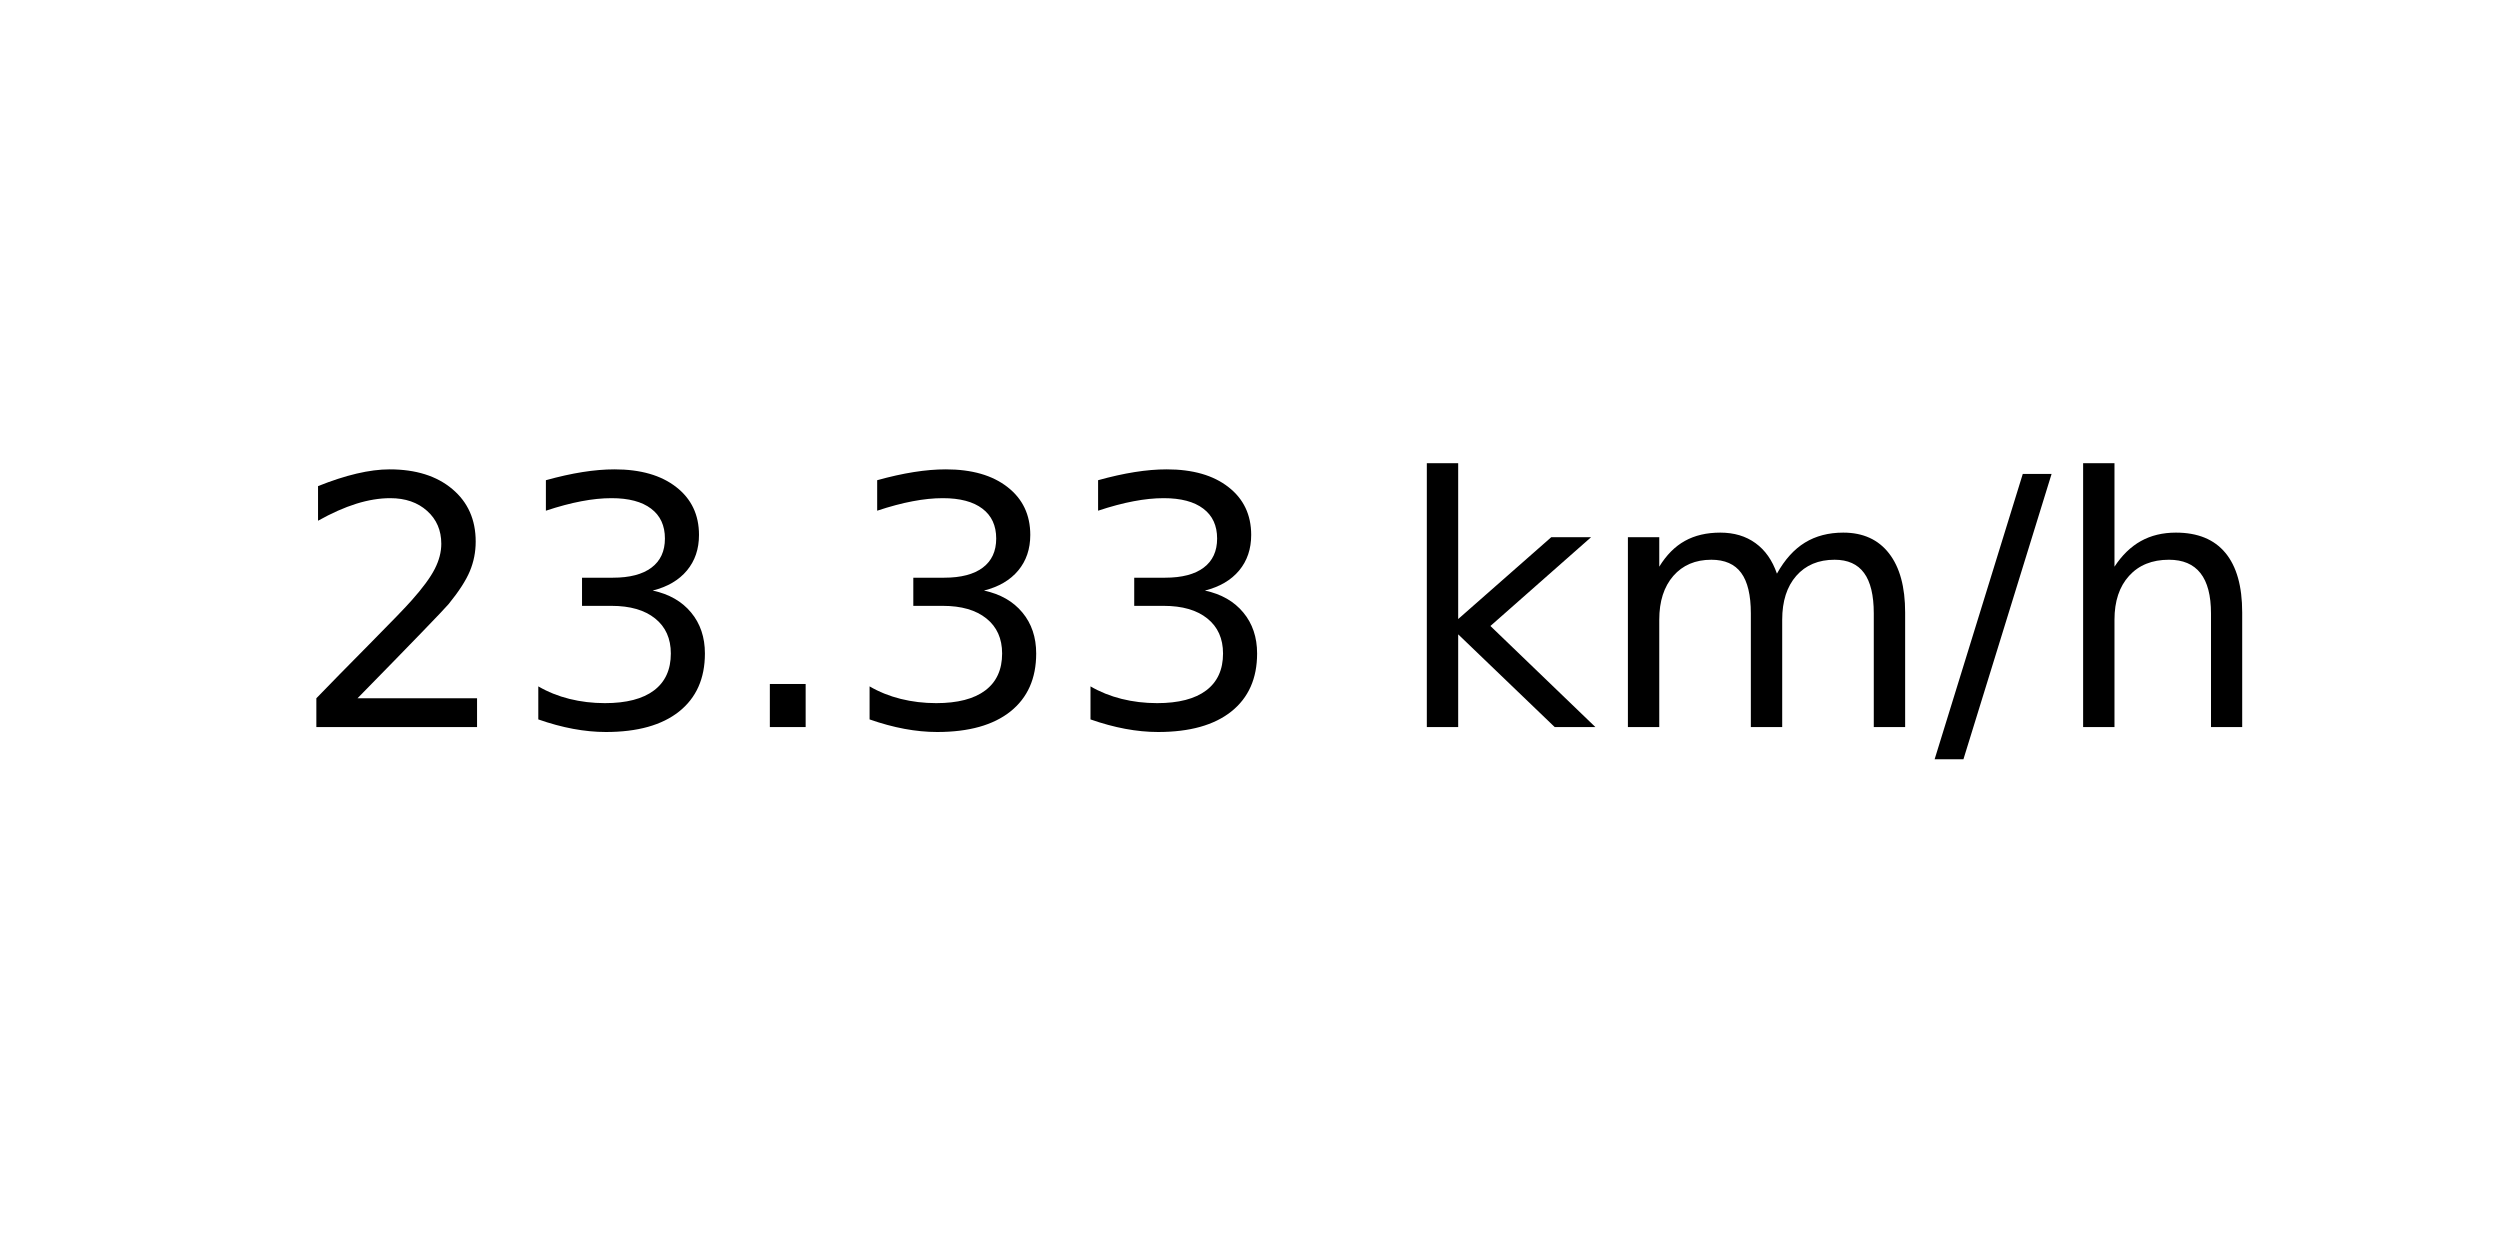
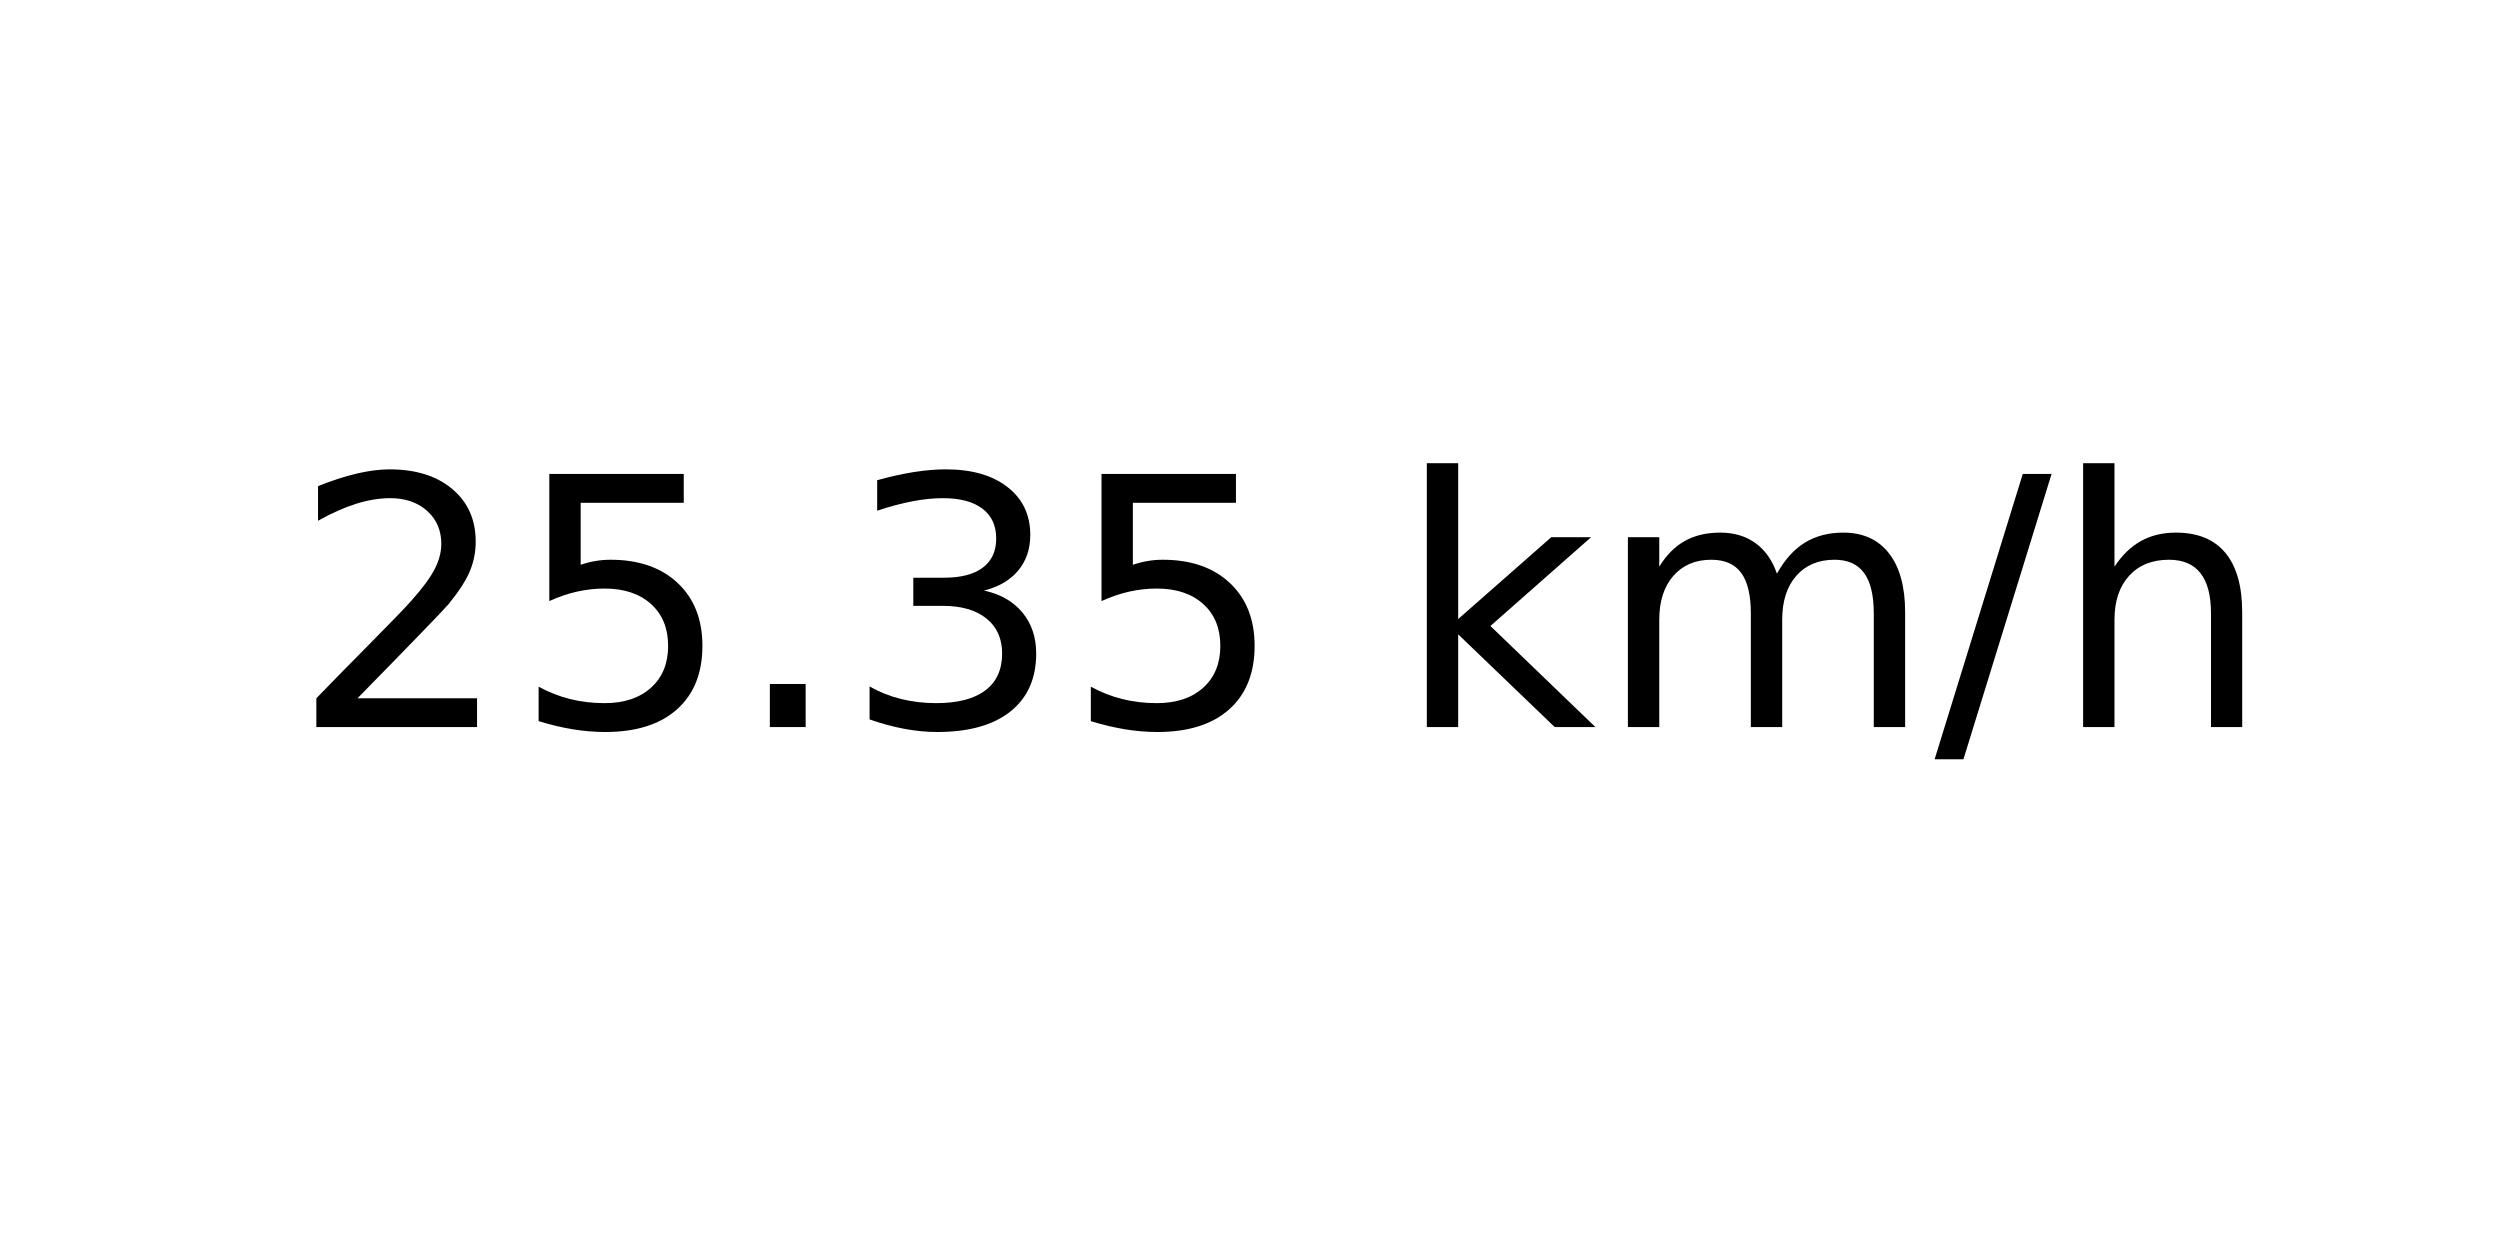
<svg xmlns="http://www.w3.org/2000/svg" xmlns:xlink="http://www.w3.org/1999/xlink" width="72pt" height="36pt" viewBox="0 0 72 36" version="1.1">
  <defs>
    <style type="text/css">*{stroke-linejoin: round; stroke-linecap: butt}</style>
  </defs>
  <g id="figure_1">
    <g id="axes_1">
      <g id="text_1">
        <g transform="translate(8.378125 20.93937) scale(0.1 -0.1)">
          <defs>
            <path id="DejaVuSans-32" d="M 1228 531  L 3431 531  L 3431 0  L 469 0  L 469 531  Q 828 903 1448 1529  Q 2069 2156 2228 2338  Q 2531 2678 2651 2914  Q 2772 3150 2772 3378  Q 2772 3750 2511 3984  Q 2250 4219 1831 4219  Q 1534 4219 1204 4116  Q 875 4013 500 3803  L 500 4441  Q 881 4594 1212 4672  Q 1544 4750 1819 4750  Q 2544 4750 2975 4387  Q 3406 4025 3406 3419  Q 3406 3131 3298 2873  Q 3191 2616 2906 2266  Q 2828 2175 2409 1742  Q 1991 1309 1228 531  z " transform="scale(0.015625)" />
+             <path id="DejaVuSans-35" d="M 691 4666  L 3169 4666  L 3169 4134  L 1269 4134  L 1269 2991  Q 1406 3038 1543 3061  Q 1681 3084 1819 3084  Q 2600 3084 3056 2656  Q 3513 2228 3513 1497  Q 3513 744 3044 326  Q 2575 -91 1722 -91  Q 1428 -91 1123 -41  Q 819 9 494 109  L 494 744  Q 775 591 1075 516  Q 1375 441 1709 441  Q 2250 441 2565 725  Q 2881 1009 2881 1497  Q 2881 1984 2565 2268  Q 2250 2553 1709 2553  Q 1456 2553 1204 2497  Q 953 2441 691 2322  L 691 4666  z " transform="scale(0.015625)" />
+             <path id="DejaVuSans-2e" d="M 684 794  L 1344 794  L 1344 0  L 684 0  L 684 794  z " transform="scale(0.015625)" />
            <path id="DejaVuSans-33" d="M 2597 2516  Q 3050 2419 3304 2112  Q 3559 1806 3559 1356  Q 3559 666 3084 287  Q 2609 -91 1734 -91  Q 1441 -91 1130 -33  Q 819 25 488 141  L 488 750  Q 750 597 1062 519  Q 1375 441 1716 441  Q 2309 441 2620 675  Q 2931 909 2931 1356  Q 2931 1769 2642 2001  Q 2353 2234 1838 2234  L 1294 2234  L 1294 2753  L 1863 2753  Q 2328 2753 2575 2939  Q 2822 3125 2822 3475  Q 2822 3834 2567 4026  Q 2313 4219 1838 4219  Q 1578 4219 1281 4162  Q 984 4106 628 3988  L 628 4550  Q 988 4650 1302 4700  Q 1616 4750 1894 4750  Q 2613 4750 3031 4423  Q 3450 4097 3450 3541  Q 3450 3153 3228 2886  Q 3006 2619 2597 2516  z " transform="scale(0.015625)" />
-             <path id="DejaVuSans-2e" d="M 684 794  L 1344 794  L 1344 0  L 684 0  L 684 794  z " transform="scale(0.015625)" />
            <path id="DejaVuSans-20" transform="scale(0.015625)" />
            <path id="DejaVuSans-6b" d="M 581 4863  L 1159 4863  L 1159 1991  L 2875 3500  L 3609 3500  L 1753 1863  L 3688 0  L 2938 0  L 1159 1709  L 1159 0  L 581 0  L 581 4863  z " transform="scale(0.015625)" />
            <path id="DejaVuSans-6d" d="M 3328 2828  Q 3544 3216 3844 3400  Q 4144 3584 4550 3584  Q 5097 3584 5394 3201  Q 5691 2819 5691 2113  L 5691 0  L 5113 0  L 5113 2094  Q 5113 2597 4934 2840  Q 4756 3084 4391 3084  Q 3944 3084 3684 2787  Q 3425 2491 3425 1978  L 3425 0  L 2847 0  L 2847 2094  Q 2847 2600 2669 2842  Q 2491 3084 2119 3084  Q 1678 3084 1418 2786  Q 1159 2488 1159 1978  L 1159 0  L 581 0  L 581 3500  L 1159 3500  L 1159 2956  Q 1356 3278 1631 3431  Q 1906 3584 2284 3584  Q 2666 3584 2933 3390  Q 3200 3197 3328 2828  z " transform="scale(0.015625)" />
            <path id="DejaVuSans-2f" d="M 1625 4666  L 2156 4666  L 531 -594  L 0 -594  L 1625 4666  z " transform="scale(0.015625)" />
            <path id="DejaVuSans-68" d="M 3513 2113  L 3513 0  L 2938 0  L 2938 2094  Q 2938 2591 2744 2837  Q 2550 3084 2163 3084  Q 1697 3084 1428 2787  Q 1159 2491 1159 1978  L 1159 0  L 581 0  L 581 4863  L 1159 4863  L 1159 2956  Q 1366 3272 1645 3428  Q 1925 3584 2291 3584  Q 2894 3584 3203 3211  Q 3513 2838 3513 2113  z " transform="scale(0.015625)" />
          </defs>
          <use xlink:href="#DejaVuSans-32" />
-           <use xlink:href="#DejaVuSans-33" x="63.623" />
+           <use xlink:href="#DejaVuSans-35" x="63.623" />
          <use xlink:href="#DejaVuSans-2e" x="127.246" />
          <use xlink:href="#DejaVuSans-33" x="159.033" />
-           <use xlink:href="#DejaVuSans-33" x="222.656" />
+           <use xlink:href="#DejaVuSans-35" x="222.656" />
          <use xlink:href="#DejaVuSans-20" x="286.279" />
          <use xlink:href="#DejaVuSans-6b" x="318.066" />
          <use xlink:href="#DejaVuSans-6d" x="375.977" />
          <use xlink:href="#DejaVuSans-2f" x="473.389" />
          <use xlink:href="#DejaVuSans-68" x="507.08" />
        </g>
      </g>
    </g>
  </g>
</svg>
